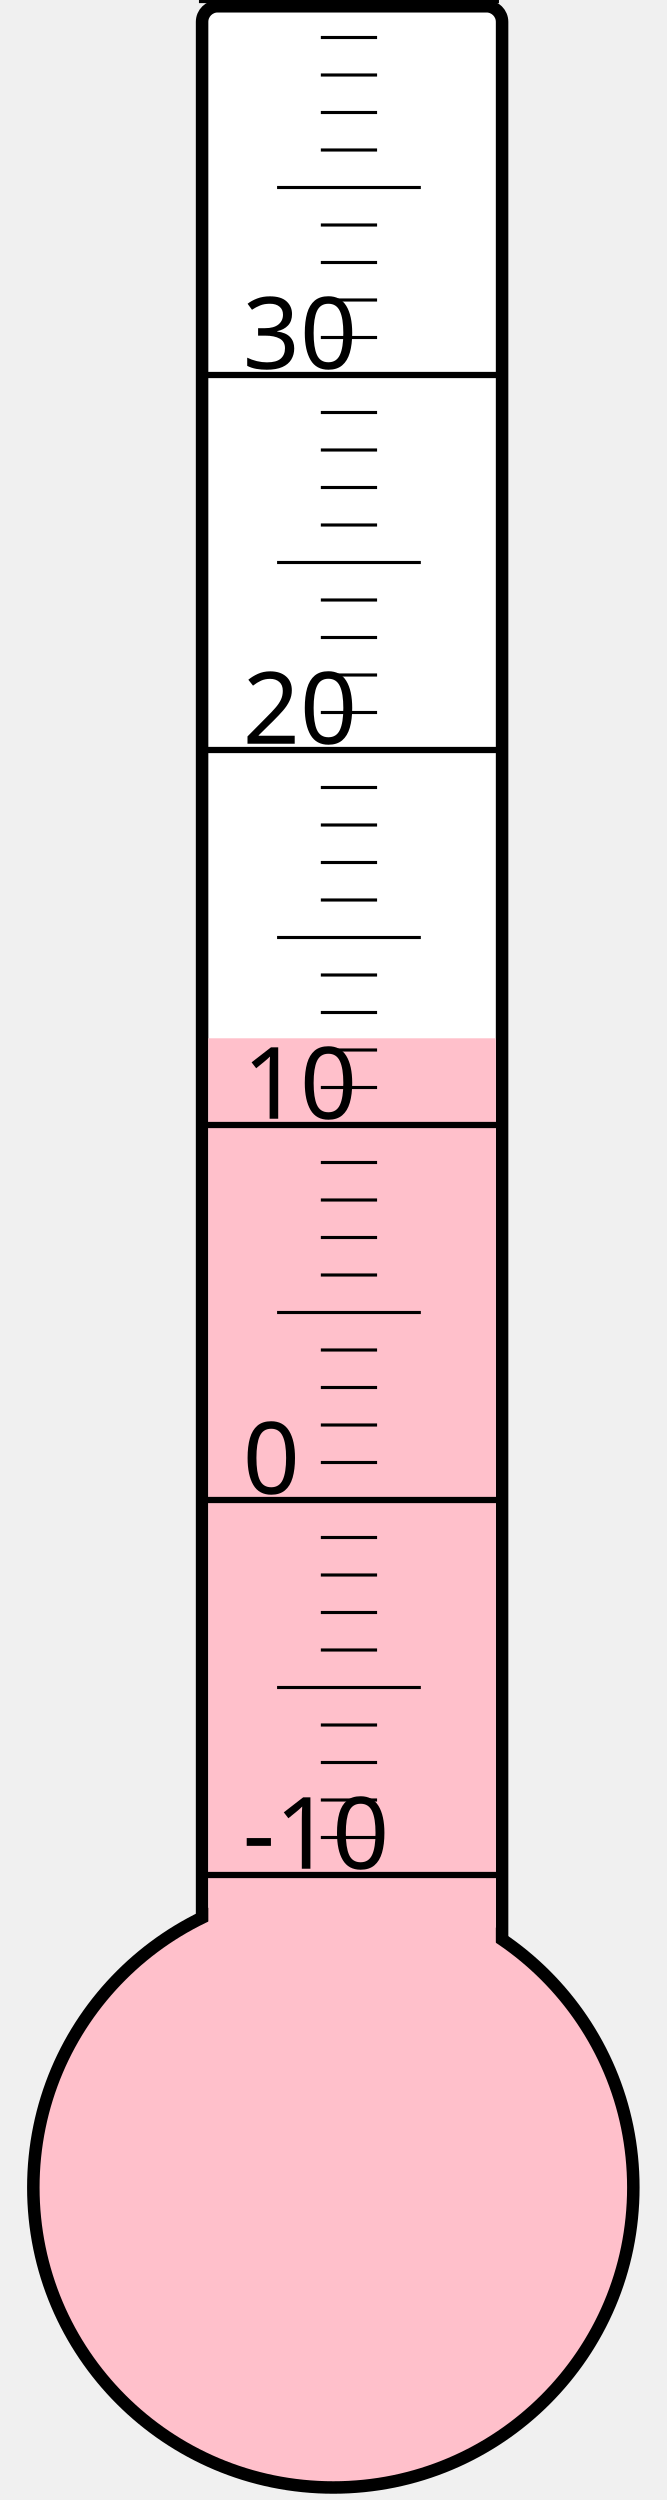
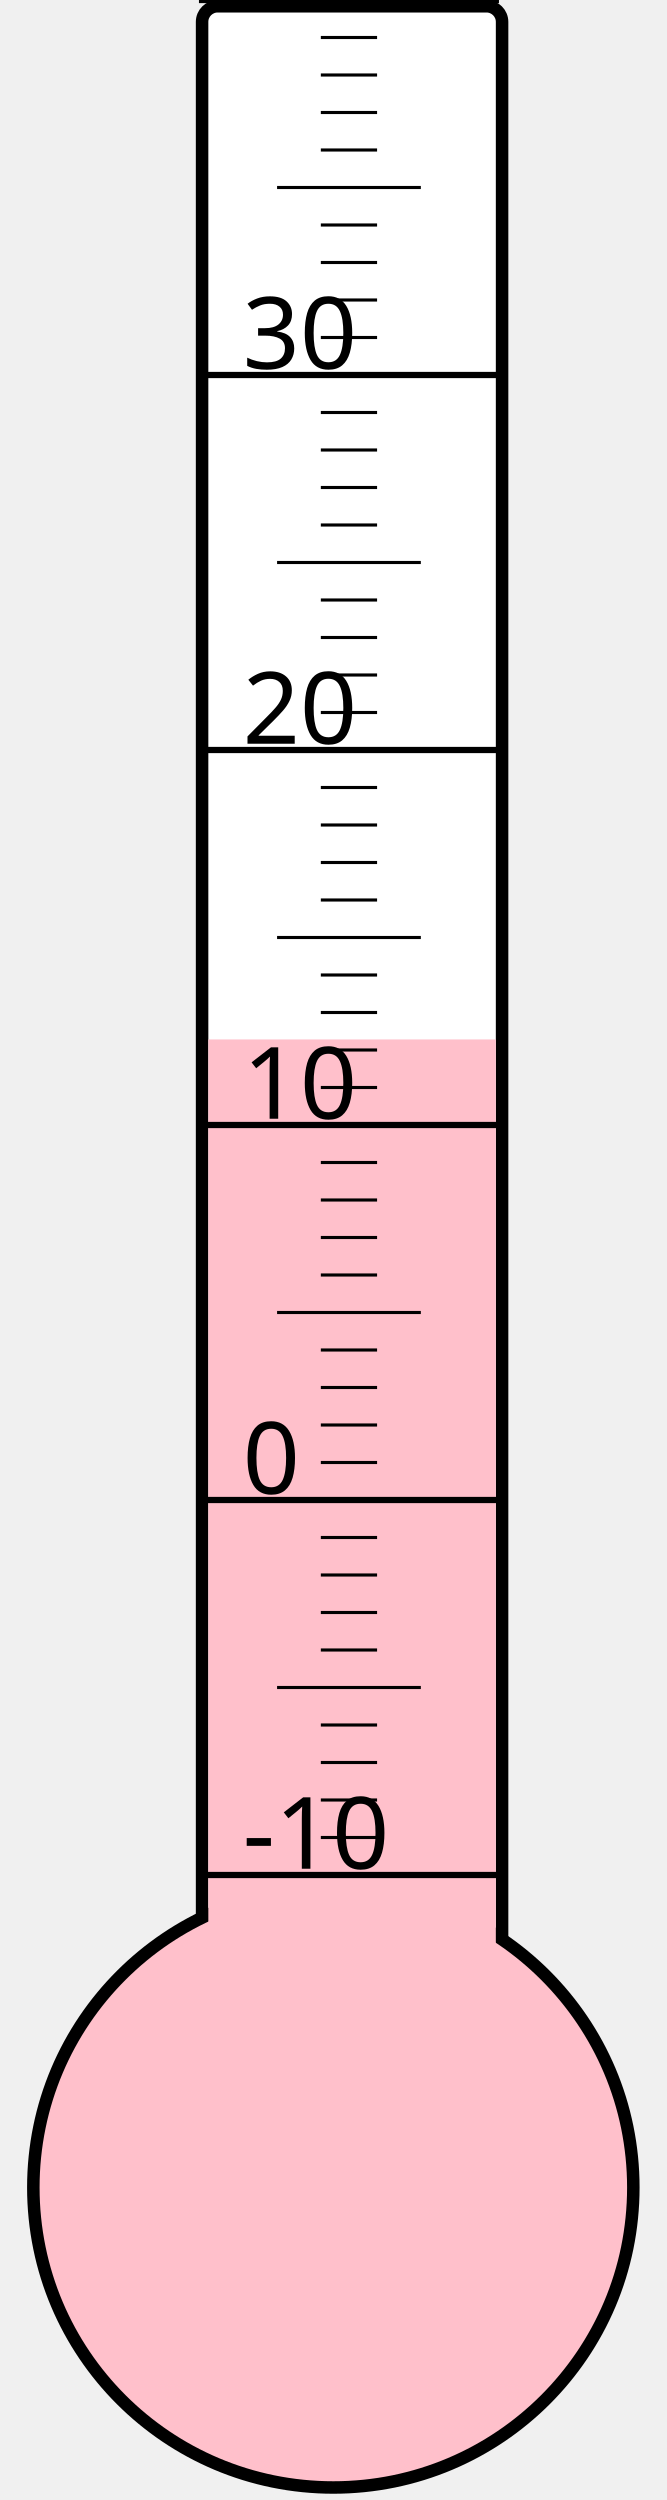
<svg xmlns="http://www.w3.org/2000/svg" width="40px" height="150px" viewBox="0 0 200 800">
  <rect width="200" height="800" x="0" y="0" style="fill: #ffffeb; fill-opacity: 0;" />
  <rect width="96" height="680" x="58" y="2" rx="5" ry="5" style="fill: white; fill-opacity: 1; stroke: black; stroke-width: 4;" />
  <circle cx="100" cy="700" r="96" style="fill: pink; stroke: black; stroke-width: 4;" />
-   <rect width="92" height="367.75" x="60" y="332.25" style="fill: pink; fill-opacity: 1; stroke-width: 0;" />
+   <rect width="92" height="367.375" x="60" y="332.625" style="fill: pink; fill-opacity: 1; stroke-width: 0;" />
  <text x="71" y="598" style="font-family: sans-serif; font-size: 24pt;">-10</text>
  <text x="71" y="478" style="font-family: sans-serif; font-size: 24pt;">0</text>
  <text x="71" y="358" style="font-family: sans-serif; font-size: 24pt;">10</text>
  <text x="71" y="238" style="font-family: sans-serif; font-size: 24pt;">20</text>
  <text x="71" y="118" style="font-family: sans-serif; font-size: 24pt;">30</text>
  <g style="stroke: black;">
    <line x1="57" y1="600" x2="153" y2="600" style="stroke-width: 2;" />
    <line x1="96" y1="588" x2="114" y2="588" style="stroke-width: 1;" />
    <line x1="96" y1="576" x2="114" y2="576" style="stroke-width: 1;" />
    <line x1="96" y1="564" x2="114" y2="564" style="stroke-width: 1;" />
    <line x1="96" y1="552" x2="114" y2="552" style="stroke-width: 1;" />
    <line x1="82" y1="540" x2="128" y2="540" style="stroke-width: 1;" />
    <line x1="96" y1="528" x2="114" y2="528" style="stroke-width: 1;" />
    <line x1="96" y1="516" x2="114" y2="516" style="stroke-width: 1;" />
    <line x1="96" y1="504" x2="114" y2="504" style="stroke-width: 1;" />
    <line x1="96" y1="492" x2="114" y2="492" style="stroke-width: 1;" />
    <line x1="57" y1="480" x2="153" y2="480" style="stroke-width: 2;" />
    <line x1="96" y1="468" x2="114" y2="468" style="stroke-width: 1;" />
    <line x1="96" y1="456" x2="114" y2="456" style="stroke-width: 1;" />
    <line x1="96" y1="444" x2="114" y2="444" style="stroke-width: 1;" />
    <line x1="96" y1="432" x2="114" y2="432" style="stroke-width: 1;" />
    <line x1="82" y1="420" x2="128" y2="420" style="stroke-width: 1;" />
    <line x1="96" y1="408" x2="114" y2="408" style="stroke-width: 1;" />
    <line x1="96" y1="396" x2="114" y2="396" style="stroke-width: 1;" />
    <line x1="96" y1="384" x2="114" y2="384" style="stroke-width: 1;" />
    <line x1="96" y1="372" x2="114" y2="372" style="stroke-width: 1;" />
    <line x1="57" y1="360" x2="153" y2="360" style="stroke-width: 2;" />
    <line x1="96" y1="348" x2="114" y2="348" style="stroke-width: 1;" />
    <line x1="96" y1="336" x2="114" y2="336" style="stroke-width: 1;" />
    <line x1="96" y1="324" x2="114" y2="324" style="stroke-width: 1;" />
    <line x1="96" y1="312" x2="114" y2="312" style="stroke-width: 1;" />
    <line x1="82" y1="300" x2="128" y2="300" style="stroke-width: 1;" />
    <line x1="96" y1="288" x2="114" y2="288" style="stroke-width: 1;" />
    <line x1="96" y1="276" x2="114" y2="276" style="stroke-width: 1;" />
    <line x1="96" y1="264" x2="114" y2="264" style="stroke-width: 1;" />
    <line x1="96" y1="252" x2="114" y2="252" style="stroke-width: 1;" />
    <line x1="57" y1="240" x2="153" y2="240" style="stroke-width: 2;" />
    <line x1="96" y1="228" x2="114" y2="228" style="stroke-width: 1;" />
    <line x1="96" y1="216" x2="114" y2="216" style="stroke-width: 1;" />
    <line x1="96" y1="204" x2="114" y2="204" style="stroke-width: 1;" />
    <line x1="96" y1="192" x2="114" y2="192" style="stroke-width: 1;" />
    <line x1="82" y1="180" x2="128" y2="180" style="stroke-width: 1;" />
    <line x1="96" y1="168" x2="114" y2="168" style="stroke-width: 1;" />
    <line x1="96" y1="156" x2="114" y2="156" style="stroke-width: 1;" />
    <line x1="96" y1="144" x2="114" y2="144" style="stroke-width: 1;" />
    <line x1="96" y1="132" x2="114" y2="132" style="stroke-width: 1;" />
    <line x1="57" y1="120" x2="153" y2="120" style="stroke-width: 2;" />
    <line x1="96" y1="108" x2="114" y2="108" style="stroke-width: 1;" />
    <line x1="96" y1="96" x2="114" y2="96" style="stroke-width: 1;" />
    <line x1="96" y1="84" x2="114" y2="84" style="stroke-width: 1;" />
    <line x1="96" y1="72" x2="114" y2="72" style="stroke-width: 1;" />
    <line x1="82" y1="60" x2="128" y2="60" style="stroke-width: 1;" />
    <line x1="96" y1="48" x2="114" y2="48" style="stroke-width: 1;" />
    <line x1="96" y1="36" x2="114" y2="36" style="stroke-width: 1;" />
    <line x1="96" y1="24" x2="114" y2="24" style="stroke-width: 1;" />
    <line x1="96" y1="12" x2="114" y2="12" style="stroke-width: 1;" />
    <line x1="57" y1="0" x2="153" y2="0" style="stroke-width: 2;" />
  </g>
</svg>
